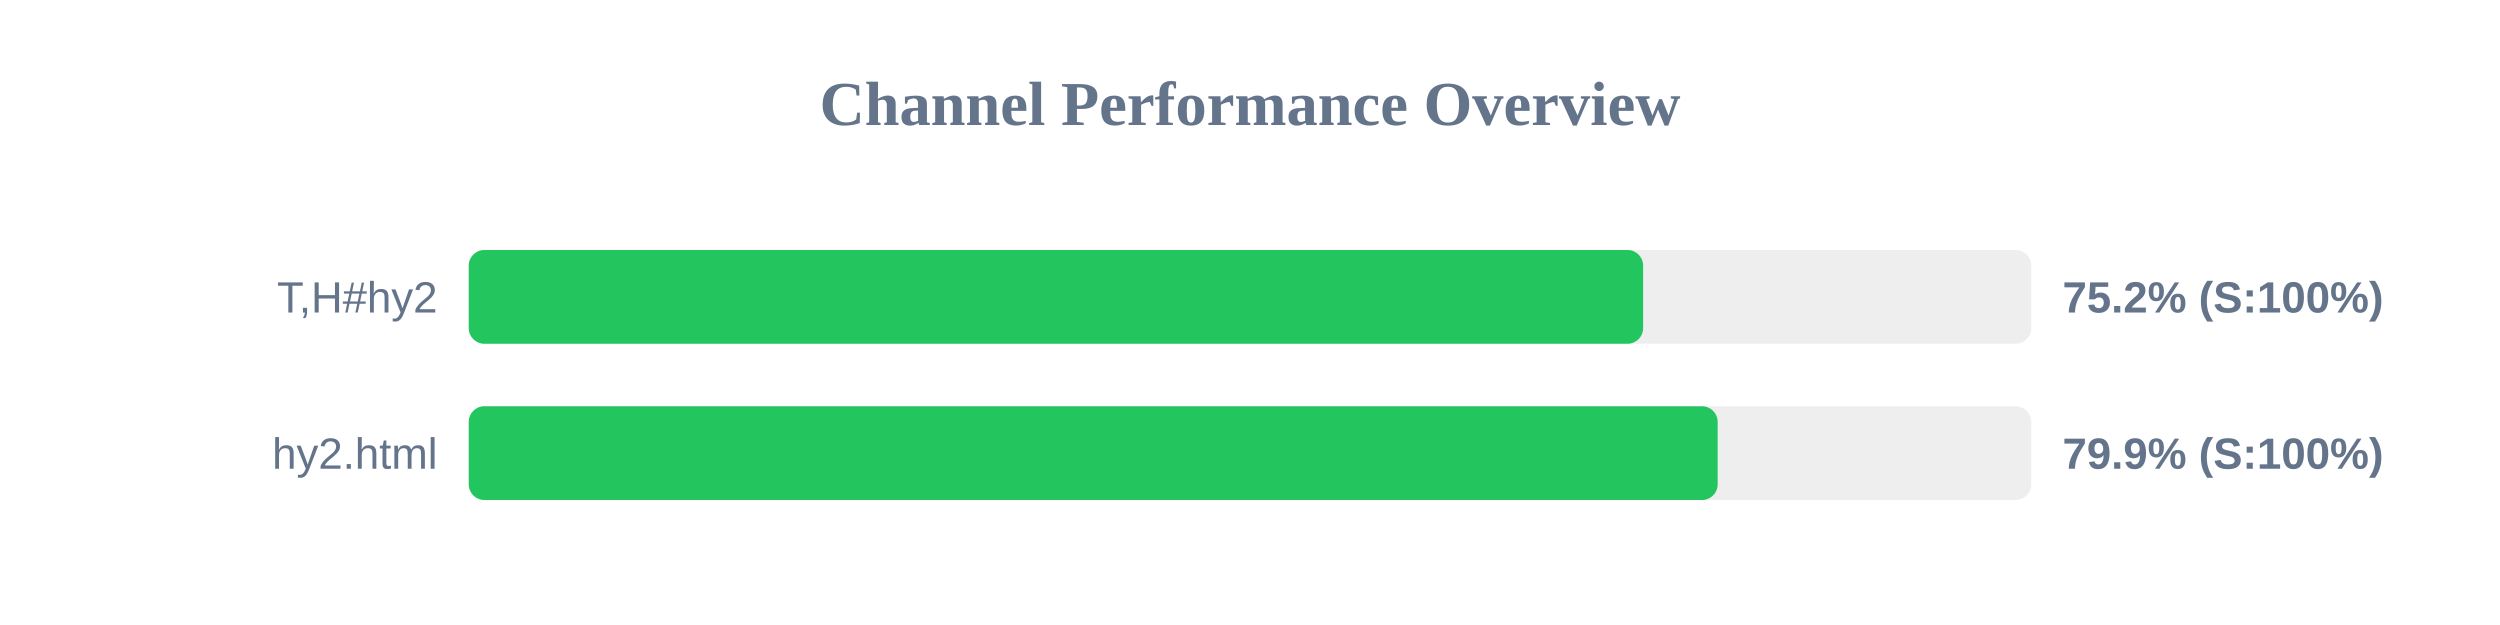
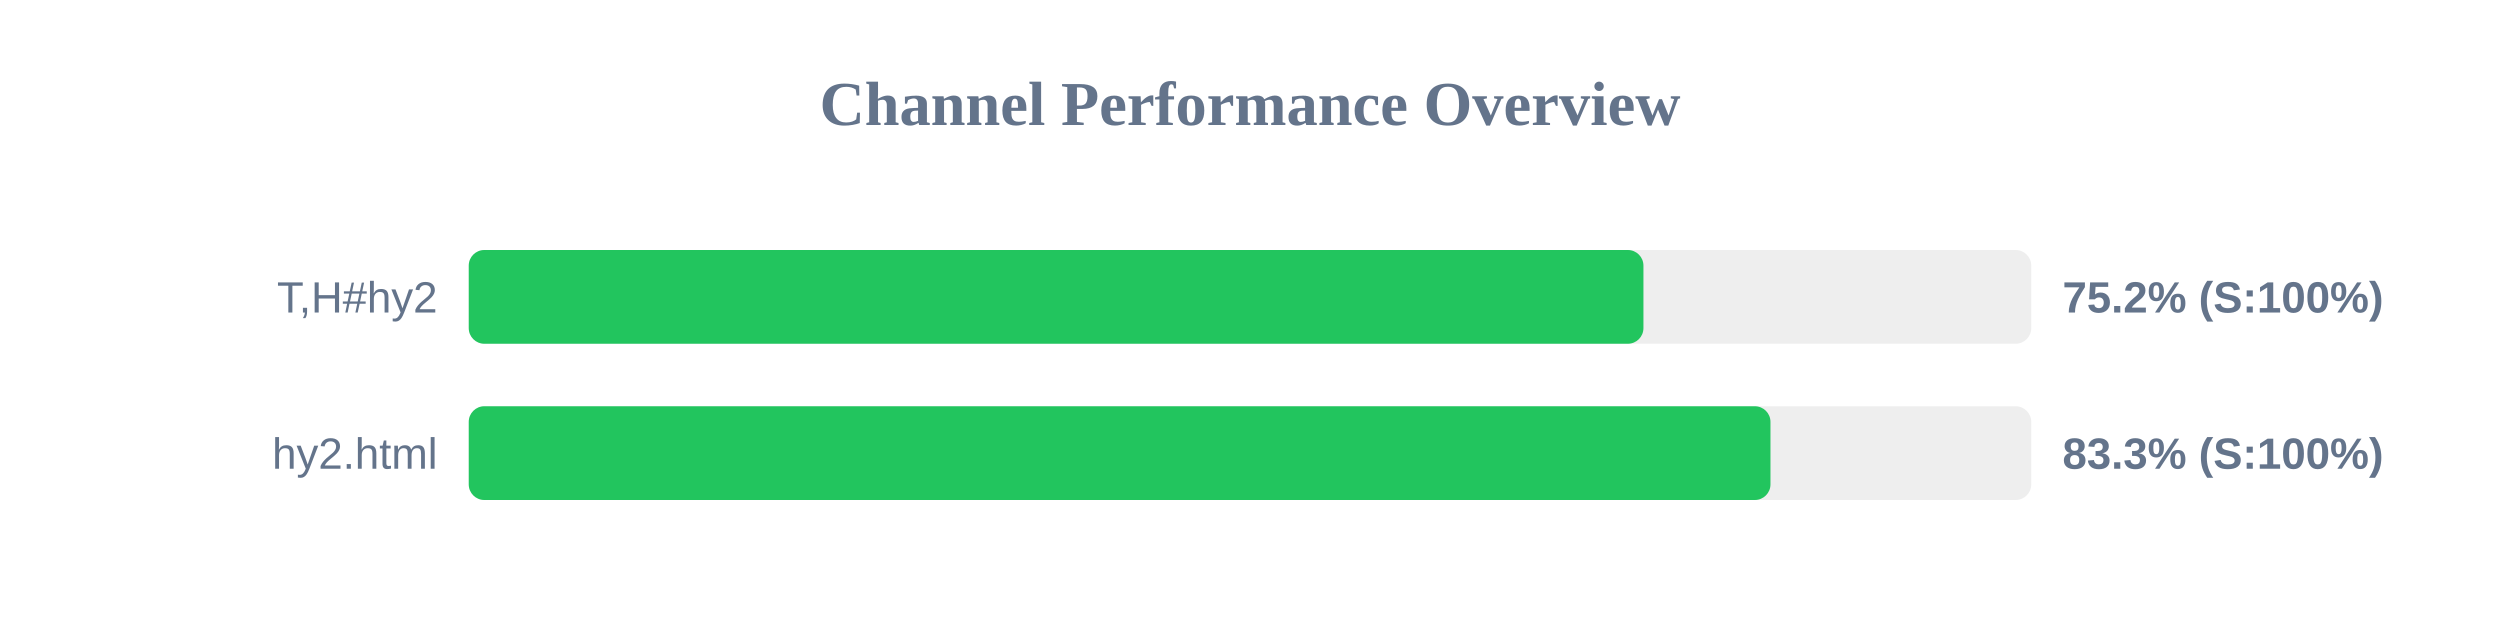
<svg xmlns="http://www.w3.org/2000/svg" width="800" height="200" version="1.1">
  <style>
        .row { font: 14px Arial; fill: #64748b; }
        .score { font: bold 14px Arial; fill: #64748b; }
    </style>
  <text x="400" y="40" text-anchor="middle" font-size="20px" font-weight="bold" fill="#64748b">Channel Performance Overview</text>
  <rect x="150" y="80" width="500" height="30" fill="#eee" rx="5" />
-   <rect x="150" y="80" width="375.8" height="30" fill="#22c55e" rx="5" />
+   <rect x="150" y="80" width="375.9" height="30" fill="#22c55e" rx="5" />
  <text x="140" y="100" text-anchor="end" class="row">T,H#hy2</text>
  <text x="660" y="100" text-anchor="start" class="score">75.2% (S:100%)</text>
  <rect x="150" y="130" width="500" height="30" fill="#eee" rx="5" />
-   <rect x="150" y="130" width="399.65" height="30" fill="#22c55e" rx="5" />
+   <rect x="150" y="130" width="416.55" height="30" fill="#22c55e" rx="5" />
  <text x="140" y="150" text-anchor="end" class="row">hy2.html</text>
-   <text x="660" y="150" text-anchor="start" class="score">79.9% (S:100%)</text>
+   <text x="660" y="150" text-anchor="start" class="score">83.3% (S:100%)</text>
</svg>
